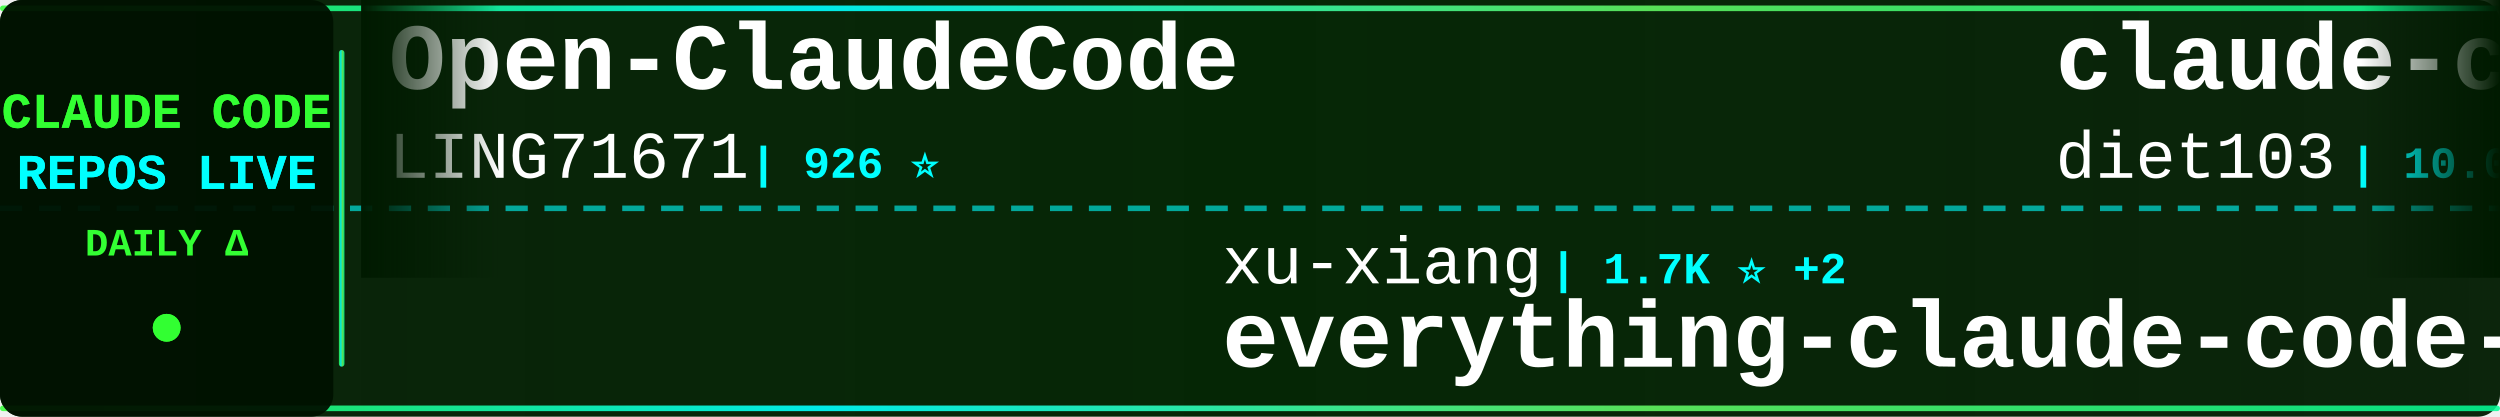
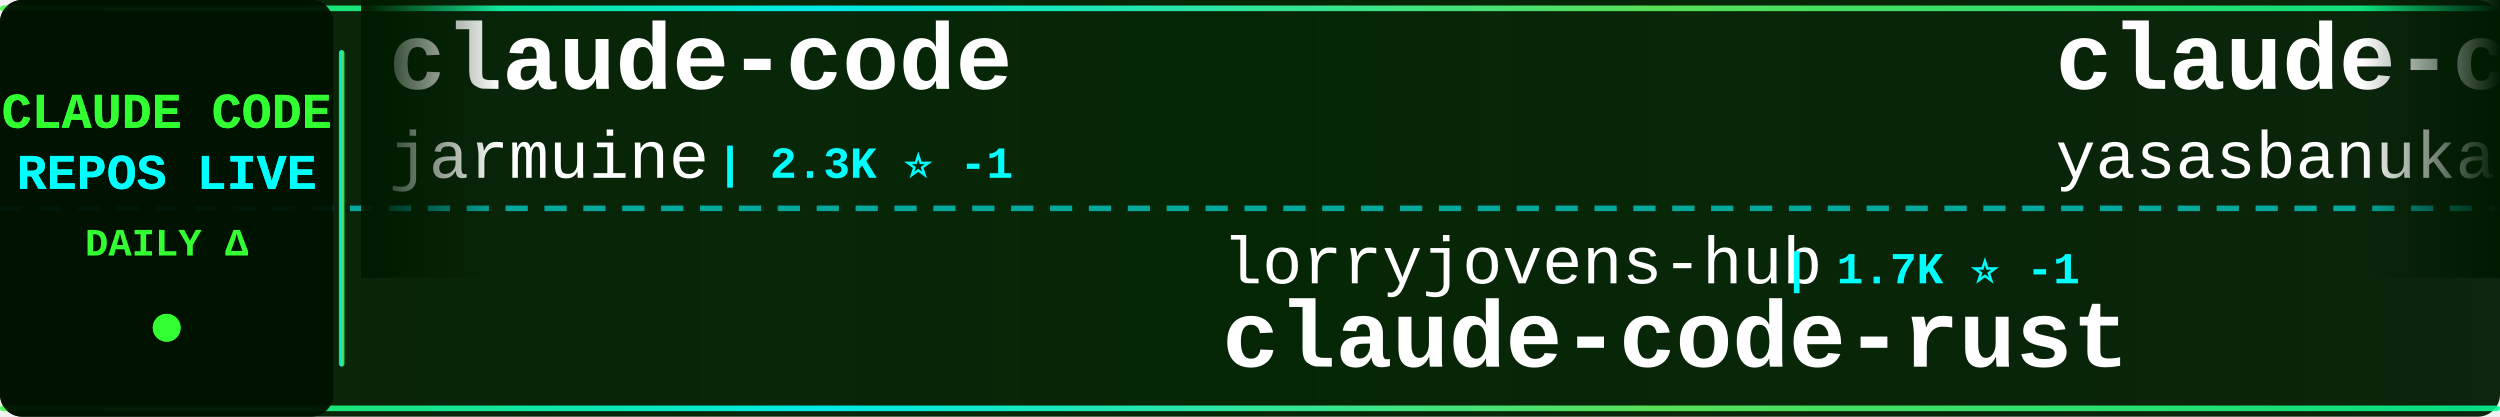
<svg xmlns="http://www.w3.org/2000/svg" width="900" height="150">
  <defs>
    <linearGradient id="tickerBg" x1="0%" y1="0%" x2="100%" y2="0%">
      <stop offset="0%" style="stop-color:#001a00;stop-opacity:0.95" />
      <stop offset="50%" style="stop-color:#002200;stop-opacity:0.98" />
      <stop offset="100%" style="stop-color:#001a00;stop-opacity:0.95" />
    </linearGradient>
    <linearGradient id="borderGrad" x1="0%" y1="0%" x2="100%" y2="0%">
      <stop offset="0%" style="stop-color:#33ff33;stop-opacity:0.85">
        <animate attributeName="stop-opacity" values="0.85;1;0.85" dur="2s" repeatCount="indefinite" />
      </stop>
      <stop offset="33%" style="stop-color:#00ffff;stop-opacity:0.9">
        <animate attributeName="stop-opacity" values="0.9;1;0.9" dur="2.2s" repeatCount="indefinite" />
      </stop>
      <stop offset="66%" style="stop-color:#66ff66;stop-opacity:0.85">
        <animate attributeName="stop-opacity" values="0.85;1;0.85" dur="1.8s" repeatCount="indefinite" />
      </stop>
      <stop offset="100%" style="stop-color:#00ff99;stop-opacity:0.85">
        <animate attributeName="stop-opacity" values="0.85;1;0.85" dur="2s" repeatCount="indefinite" />
      </stop>
    </linearGradient>
    <filter id="textGlow">
      <feGaussianBlur stdDeviation="0.1" result="coloredBlur" />
      <feMerge>
        <feMergeNode in="coloredBlur" />
        <feMergeNode in="SourceGraphic" />
      </feMerge>
    </filter>
    <filter id="metricGlow">
      <feGaussianBlur stdDeviation="0.2" result="coloredBlur" />
      <feMerge>
        <feMergeNode in="coloredBlur" />
        <feMergeNode in="SourceGraphic" />
      </feMerge>
    </filter>
    <linearGradient id="leftFade" x1="0%" y1="0%" x2="100%" y2="0%">
      <stop offset="0%" style="stop-color:#001a00;stop-opacity:1" />
      <stop offset="100%" style="stop-color:#001a00;stop-opacity:0" />
    </linearGradient>
    <linearGradient id="rightFade" x1="0%" y1="0%" x2="100%" y2="0%">
      <stop offset="0%" style="stop-color:#001a00;stop-opacity:0" />
      <stop offset="100%" style="stop-color:#001a00;stop-opacity:1" />
    </linearGradient>
  </defs>
  <rect width="900" height="150" fill="url(#tickerBg)" rx="8" />
  <rect x="0" y="2" width="900" height="2" fill="url(#borderGrad)" rx="1" />
  <rect x="0" y="146" width="900" height="2" fill="url(#borderGrad)" rx="1" />
  <line x1="0" y1="75" x2="900" y2="75" stroke="#00ffff" stroke-width="2" stroke-dasharray="8 6" opacity="0.6" />
  <rect x="0" y="0" width="120" height="150" fill="#001100" opacity="0.95" rx="8" />
  <text x="60" y="46" font-family="'Courier New', monospace" font-size="18" font-weight="bold" fill="#33ff33" text-anchor="middle" filter="url(#textGlow)">
    CLAUDE CODE
  </text>
  <text x="60" y="68" font-family="'Courier New', monospace" font-size="18" font-weight="bold" fill="#00ffff" text-anchor="middle" filter="url(#textGlow)">
    REPOS LIVE
  </text>
  <text x="60" y="92" font-family="'Courier New', monospace" font-size="14" font-weight="bold" fill="#33ff33" text-anchor="middle">
    DAILY Δ
  </text>
  <circle cx="60" cy="118" r="5" fill="#33ff33" filter="url(#metricGlow)">
    <animate attributeName="r" values="4;6;4" dur="1.5s" repeatCount="indefinite" />
    <animate attributeName="opacity" values="0.6;1;0.6" dur="1.5s" repeatCount="indefinite" />
  </circle>
  <rect x="122" y="18" width="2" height="114" fill="url(#borderGrad)" rx="1" />
  <clipPath id="tickerClip">
    <rect x="130" y="0" width="770" height="150" />
  </clipPath>
  <g clip-path="url(#tickerClip)">
    <g id="tickerItems">
      <animateTransform attributeName="transform" attributeType="XML" type="translate" from="0 0" to="-3000 0" dur="54s" repeatCount="indefinite" />
      <g transform="translate(0, 0)">
-         <text x="140" y="32" font-family="'Courier New', monospace" font-size="34" font-weight="bold" fill="#ffffff">Open-ClaudeCode</text>
-         <text x="140" y="64" font-family="'Courier New', monospace" font-size="24" font-weight="normal" fill="#ffffff" opacity="1.0">LING71671</text>
-         <text x="270" y="64" font-family="'Courier New', monospace" font-size="16" font-weight="bold" fill="#00ffff"> | 926 ⭐</text>
+         <text x="140" y="32" font-family="'Courier New', monospace" font-size="34" font-weight="bold" fill="#ffffff">claude-code</text>
+         <text x="140" y="64" font-family="'Courier New', monospace" font-size="24" font-weight="normal" fill="#ffffff" opacity="1.0">jarmuine</text>
+         <text x="258" y="64" font-family="'Courier New', monospace" font-size="16" font-weight="bold" fill="#00ffff"> | 2.3K ⭐ -1</text>
      </g>
      <g transform="translate(300, 0)">
-         <text x="140" y="102" font-family="'Courier New', monospace" font-size="24" font-weight="normal" fill="#ffffff" opacity="1.0">xu-xiang</text>
-         <text x="258" y="102" font-family="'Courier New', monospace" font-size="16" font-weight="bold" fill="#00ffff"> | 1.7K ⭐ +2</text>
-         <text x="140" y="132" font-family="'Courier New', monospace" font-size="34" font-weight="bold" fill="#ffffff">everything-claude-code-z...</text>
+         <text x="140" y="102" font-family="'Courier New', monospace" font-size="24" font-weight="normal" fill="#ffffff" opacity="1.0">lorryjovens-hub</text>
+         <text x="342" y="102" font-family="'Courier New', monospace" font-size="16" font-weight="bold" fill="#00ffff"> | 1.7K ⭐ -1</text>
+         <text x="140" y="132" font-family="'Courier New', monospace" font-size="34" font-weight="bold" fill="#ffffff">claude-code-rust</text>
      </g>
      <g transform="translate(600, 0)">
-         <text x="140" y="32" font-family="'Courier New', monospace" font-size="34" font-weight="bold" fill="#ffffff">claude-code-infrastructu...</text>
-         <text x="140" y="64" font-family="'Courier New', monospace" font-size="24" font-weight="normal" fill="#ffffff" opacity="1.0">diet103</text>
-         <text x="246" y="64" font-family="'Courier New', monospace" font-size="16" font-weight="bold" fill="#00ffff"> | 10.0K ⭐ +1</text>
+         <text x="140" y="32" font-family="'Courier New', monospace" font-size="34" font-weight="bold" fill="#ffffff">claude-code</text>
+         <text x="140" y="64" font-family="'Courier New', monospace" font-size="24" font-weight="normal" fill="#ffffff" opacity="1.0">yasasbanukaofficial</text>
+         <text x="390" y="64" font-family="'Courier New', monospace" font-size="16" font-weight="bold" fill="#00ffff"> | 3.9K ⭐ +1</text>
      </g>
      <g transform="translate(900, 0)">
-         <text x="140" y="102" font-family="'Courier New', monospace" font-size="24" font-weight="normal" fill="#ffffff" opacity="1.0">liuup</text>
-         <text x="222" y="102" font-family="'Courier New', monospace" font-size="16" font-weight="bold" fill="#00ffff"> | 3.6K ⭐</text>
-         <text x="140" y="132" font-family="'Courier New', monospace" font-size="34" font-weight="bold" fill="#ffffff">claude-code-analysis</text>
+         <text x="140" y="102" font-family="'Courier New', monospace" font-size="24" font-weight="normal" fill="#ffffff" opacity="1.0">claude-code-best</text>
+         <text x="354" y="102" font-family="'Courier New', monospace" font-size="16" font-weight="bold" fill="#00ffff"> | 21.6K ⭐ +2</text>
+         <text x="140" y="132" font-family="'Courier New', monospace" font-size="34" font-weight="bold" fill="#ffffff">claude-code</text>
      </g>
      <g transform="translate(1200, 0)">
-         <text x="140" y="32" font-family="'Courier New', monospace" font-size="34" font-weight="bold" fill="#ffffff">free-claude-code</text>
-         <text x="140" y="64" font-family="'Courier New', monospace" font-size="24" font-weight="normal" fill="#ffffff" opacity="1.0">Alishahryar1</text>
-         <text x="306" y="64" font-family="'Courier New', monospace" font-size="16" font-weight="bold" fill="#00ffff"> | 42.1K ⭐ +87</text>
+         <text x="140" y="32" font-family="'Courier New', monospace" font-size="34" font-weight="bold" fill="#ffffff">Claude-code</text>
+         <text x="140" y="64" font-family="'Courier New', monospace" font-size="24" font-weight="normal" fill="#ffffff" opacity="1.0">fazxes</text>
+         <text x="234" y="64" font-family="'Courier New', monospace" font-size="16" font-weight="bold" fill="#00ffff"> | 227 ⭐</text>
      </g>
      <g transform="translate(1500, 0)">
-         <text x="140" y="102" font-family="'Courier New', monospace" font-size="24" font-weight="normal" fill="#ffffff" opacity="1.0">lowcortisolprogrammer</text>
-         <text x="414" y="102" font-family="'Courier New', monospace" font-size="16" font-weight="bold" fill="#00ffff"> | 171 ⭐</text>
+         <text x="140" y="102" font-family="'Courier New', monospace" font-size="24" font-weight="normal" fill="#ffffff" opacity="1.0">tanbiralam</text>
+         <text x="282" y="102" font-family="'Courier New', monospace" font-size="16" font-weight="bold" fill="#00ffff"> | 2.1K ⭐</text>
        <text x="140" y="132" font-family="'Courier New', monospace" font-size="34" font-weight="bold" fill="#ffffff">claude-code</text>
      </g>
      <g transform="translate(1800, 0)">
-         <text x="140" y="32" font-family="'Courier New', monospace" font-size="34" font-weight="bold" fill="#ffffff">claude-code-hub</text>
-         <text x="140" y="64" font-family="'Courier New', monospace" font-size="24" font-weight="normal" fill="#ffffff" opacity="1.0">ding113</text>
-         <text x="246" y="64" font-family="'Courier New', monospace" font-size="16" font-weight="bold" fill="#00ffff"> | 3.3K ⭐ +1</text>
+         <text x="140" y="32" font-family="'Courier New', monospace" font-size="34" font-weight="bold" fill="#ffffff">claude-code-action</text>
+         <text x="140" y="64" font-family="'Courier New', monospace" font-size="24" font-weight="normal" fill="#ffffff" opacity="1.0">anthropics</text>
+         <text x="282" y="64" font-family="'Courier New', monospace" font-size="16" font-weight="bold" fill="#00ffff"> | 8.5K ⭐ +4</text>
      </g>
      <g transform="translate(2100, 0)">
-         <text x="140" y="102" font-family="'Courier New', monospace" font-size="24" font-weight="normal" fill="#ffffff" opacity="1.0">VineeTagarwaL-code</text>
-         <text x="378" y="102" font-family="'Courier New', monospace" font-size="16" font-weight="bold" fill="#00ffff"> | 274 ⭐</text>
-         <text x="140" y="132" font-family="'Courier New', monospace" font-size="34" font-weight="bold" fill="#ffffff">claude-code</text>
+         <text x="140" y="102" font-family="'Courier New', monospace" font-size="24" font-weight="normal" fill="#ffffff" opacity="1.0">zstmfhy</text>
+         <text x="246" y="102" font-family="'Courier New', monospace" font-size="16" font-weight="bold" fill="#00ffff"> | 190 ⭐</text>
+         <text x="140" y="132" font-family="'Courier New', monospace" font-size="34" font-weight="bold" fill="#ffffff">Claude-code</text>
      </g>
      <g transform="translate(2400, 0)">
-         <text x="140" y="32" font-family="'Courier New', monospace" font-size="34" font-weight="bold" fill="#ffffff">Claude-Code</text>
-         <text x="140" y="64" font-family="'Courier New', monospace" font-size="24" font-weight="normal" fill="#ffffff" opacity="1.0">pengchengneo</text>
-         <text x="306" y="64" font-family="'Courier New', monospace" font-size="16" font-weight="bold" fill="#00ffff"> | 1.7K ⭐ +2</text>
+         <text x="140" y="32" font-family="'Courier New', monospace" font-size="34" font-weight="bold" fill="#ffffff">claude-code-from-scratch</text>
+         <text x="140" y="64" font-family="'Courier New', monospace" font-size="24" font-weight="normal" fill="#ffffff" opacity="1.0">Windy3f3f3f3f</text>
+         <text x="318" y="64" font-family="'Courier New', monospace" font-size="16" font-weight="bold" fill="#00ffff"> | 2.5K ⭐ +1</text>
      </g>
      <g transform="translate(2700, 0)">
-         <text x="140" y="102" font-family="'Courier New', monospace" font-size="24" font-weight="normal" fill="#ffffff" opacity="1.0">jeremylongshore</text>
-         <text x="342" y="102" font-family="'Courier New', monospace" font-size="16" font-weight="bold" fill="#00ffff"> | 2.6K ⭐ +1</text>
-         <text x="140" y="132" font-family="'Courier New', monospace" font-size="34" font-weight="bold" fill="#ffffff">claude-code-plugins-plus...</text>
+         <text x="140" y="102" font-family="'Courier New', monospace" font-size="24" font-weight="normal" fill="#ffffff" opacity="1.0">RichardAtCT</text>
+         <text x="294" y="102" font-family="'Courier New', monospace" font-size="16" font-weight="bold" fill="#00ffff"> | 2.7K ⭐ +1</text>
+         <text x="140" y="132" font-family="'Courier New', monospace" font-size="34" font-weight="bold" fill="#ffffff">claude-code-telegram</text>
      </g>
      <g transform="translate(3000, 0)">
-         <text x="140" y="32" font-family="'Courier New', monospace" font-size="34" font-weight="bold" fill="#ffffff">Open-ClaudeCode</text>
-         <text x="140" y="64" font-family="'Courier New', monospace" font-size="24" font-weight="normal" fill="#ffffff" opacity="1.0">LING71671</text>
-         <text x="270" y="64" font-family="'Courier New', monospace" font-size="16" font-weight="bold" fill="#00ffff"> | 926 ⭐</text>
+         <text x="140" y="32" font-family="'Courier New', monospace" font-size="34" font-weight="bold" fill="#ffffff">claude-code</text>
+         <text x="140" y="64" font-family="'Courier New', monospace" font-size="24" font-weight="normal" fill="#ffffff" opacity="1.0">jarmuine</text>
+         <text x="258" y="64" font-family="'Courier New', monospace" font-size="16" font-weight="bold" fill="#00ffff"> | 2.3K ⭐ -1</text>
      </g>
      <g transform="translate(3300, 0)">
-         <text x="140" y="102" font-family="'Courier New', monospace" font-size="24" font-weight="normal" fill="#ffffff" opacity="1.0">xu-xiang</text>
-         <text x="258" y="102" font-family="'Courier New', monospace" font-size="16" font-weight="bold" fill="#00ffff"> | 1.7K ⭐ +2</text>
-         <text x="140" y="132" font-family="'Courier New', monospace" font-size="34" font-weight="bold" fill="#ffffff">everything-claude-code-z...</text>
+         <text x="140" y="102" font-family="'Courier New', monospace" font-size="24" font-weight="normal" fill="#ffffff" opacity="1.0">lorryjovens-hub</text>
+         <text x="342" y="102" font-family="'Courier New', monospace" font-size="16" font-weight="bold" fill="#00ffff"> | 1.7K ⭐ -1</text>
+         <text x="140" y="132" font-family="'Courier New', monospace" font-size="34" font-weight="bold" fill="#ffffff">claude-code-rust</text>
      </g>
      <g transform="translate(3600, 0)">
-         <text x="140" y="32" font-family="'Courier New', monospace" font-size="34" font-weight="bold" fill="#ffffff">claude-code-infrastructu...</text>
-         <text x="140" y="64" font-family="'Courier New', monospace" font-size="24" font-weight="normal" fill="#ffffff" opacity="1.0">diet103</text>
-         <text x="246" y="64" font-family="'Courier New', monospace" font-size="16" font-weight="bold" fill="#00ffff"> | 10.0K ⭐ +1</text>
+         <text x="140" y="32" font-family="'Courier New', monospace" font-size="34" font-weight="bold" fill="#ffffff">claude-code</text>
+         <text x="140" y="64" font-family="'Courier New', monospace" font-size="24" font-weight="normal" fill="#ffffff" opacity="1.0">yasasbanukaofficial</text>
+         <text x="390" y="64" font-family="'Courier New', monospace" font-size="16" font-weight="bold" fill="#00ffff"> | 3.9K ⭐ +1</text>
      </g>
      <g transform="translate(3900, 0)">
-         <text x="140" y="102" font-family="'Courier New', monospace" font-size="24" font-weight="normal" fill="#ffffff" opacity="1.0">liuup</text>
-         <text x="222" y="102" font-family="'Courier New', monospace" font-size="16" font-weight="bold" fill="#00ffff"> | 3.6K ⭐</text>
-         <text x="140" y="132" font-family="'Courier New', monospace" font-size="34" font-weight="bold" fill="#ffffff">claude-code-analysis</text>
+         <text x="140" y="102" font-family="'Courier New', monospace" font-size="24" font-weight="normal" fill="#ffffff" opacity="1.0">claude-code-best</text>
+         <text x="354" y="102" font-family="'Courier New', monospace" font-size="16" font-weight="bold" fill="#00ffff"> | 21.6K ⭐ +2</text>
+         <text x="140" y="132" font-family="'Courier New', monospace" font-size="34" font-weight="bold" fill="#ffffff">claude-code</text>
      </g>
    </g>
  </g>
  <rect x="130" y="0" width="50" height="100" fill="url(#leftFade)" />
  <rect x="850" y="0" width="50" height="100" fill="url(#rightFade)" />
</svg>
